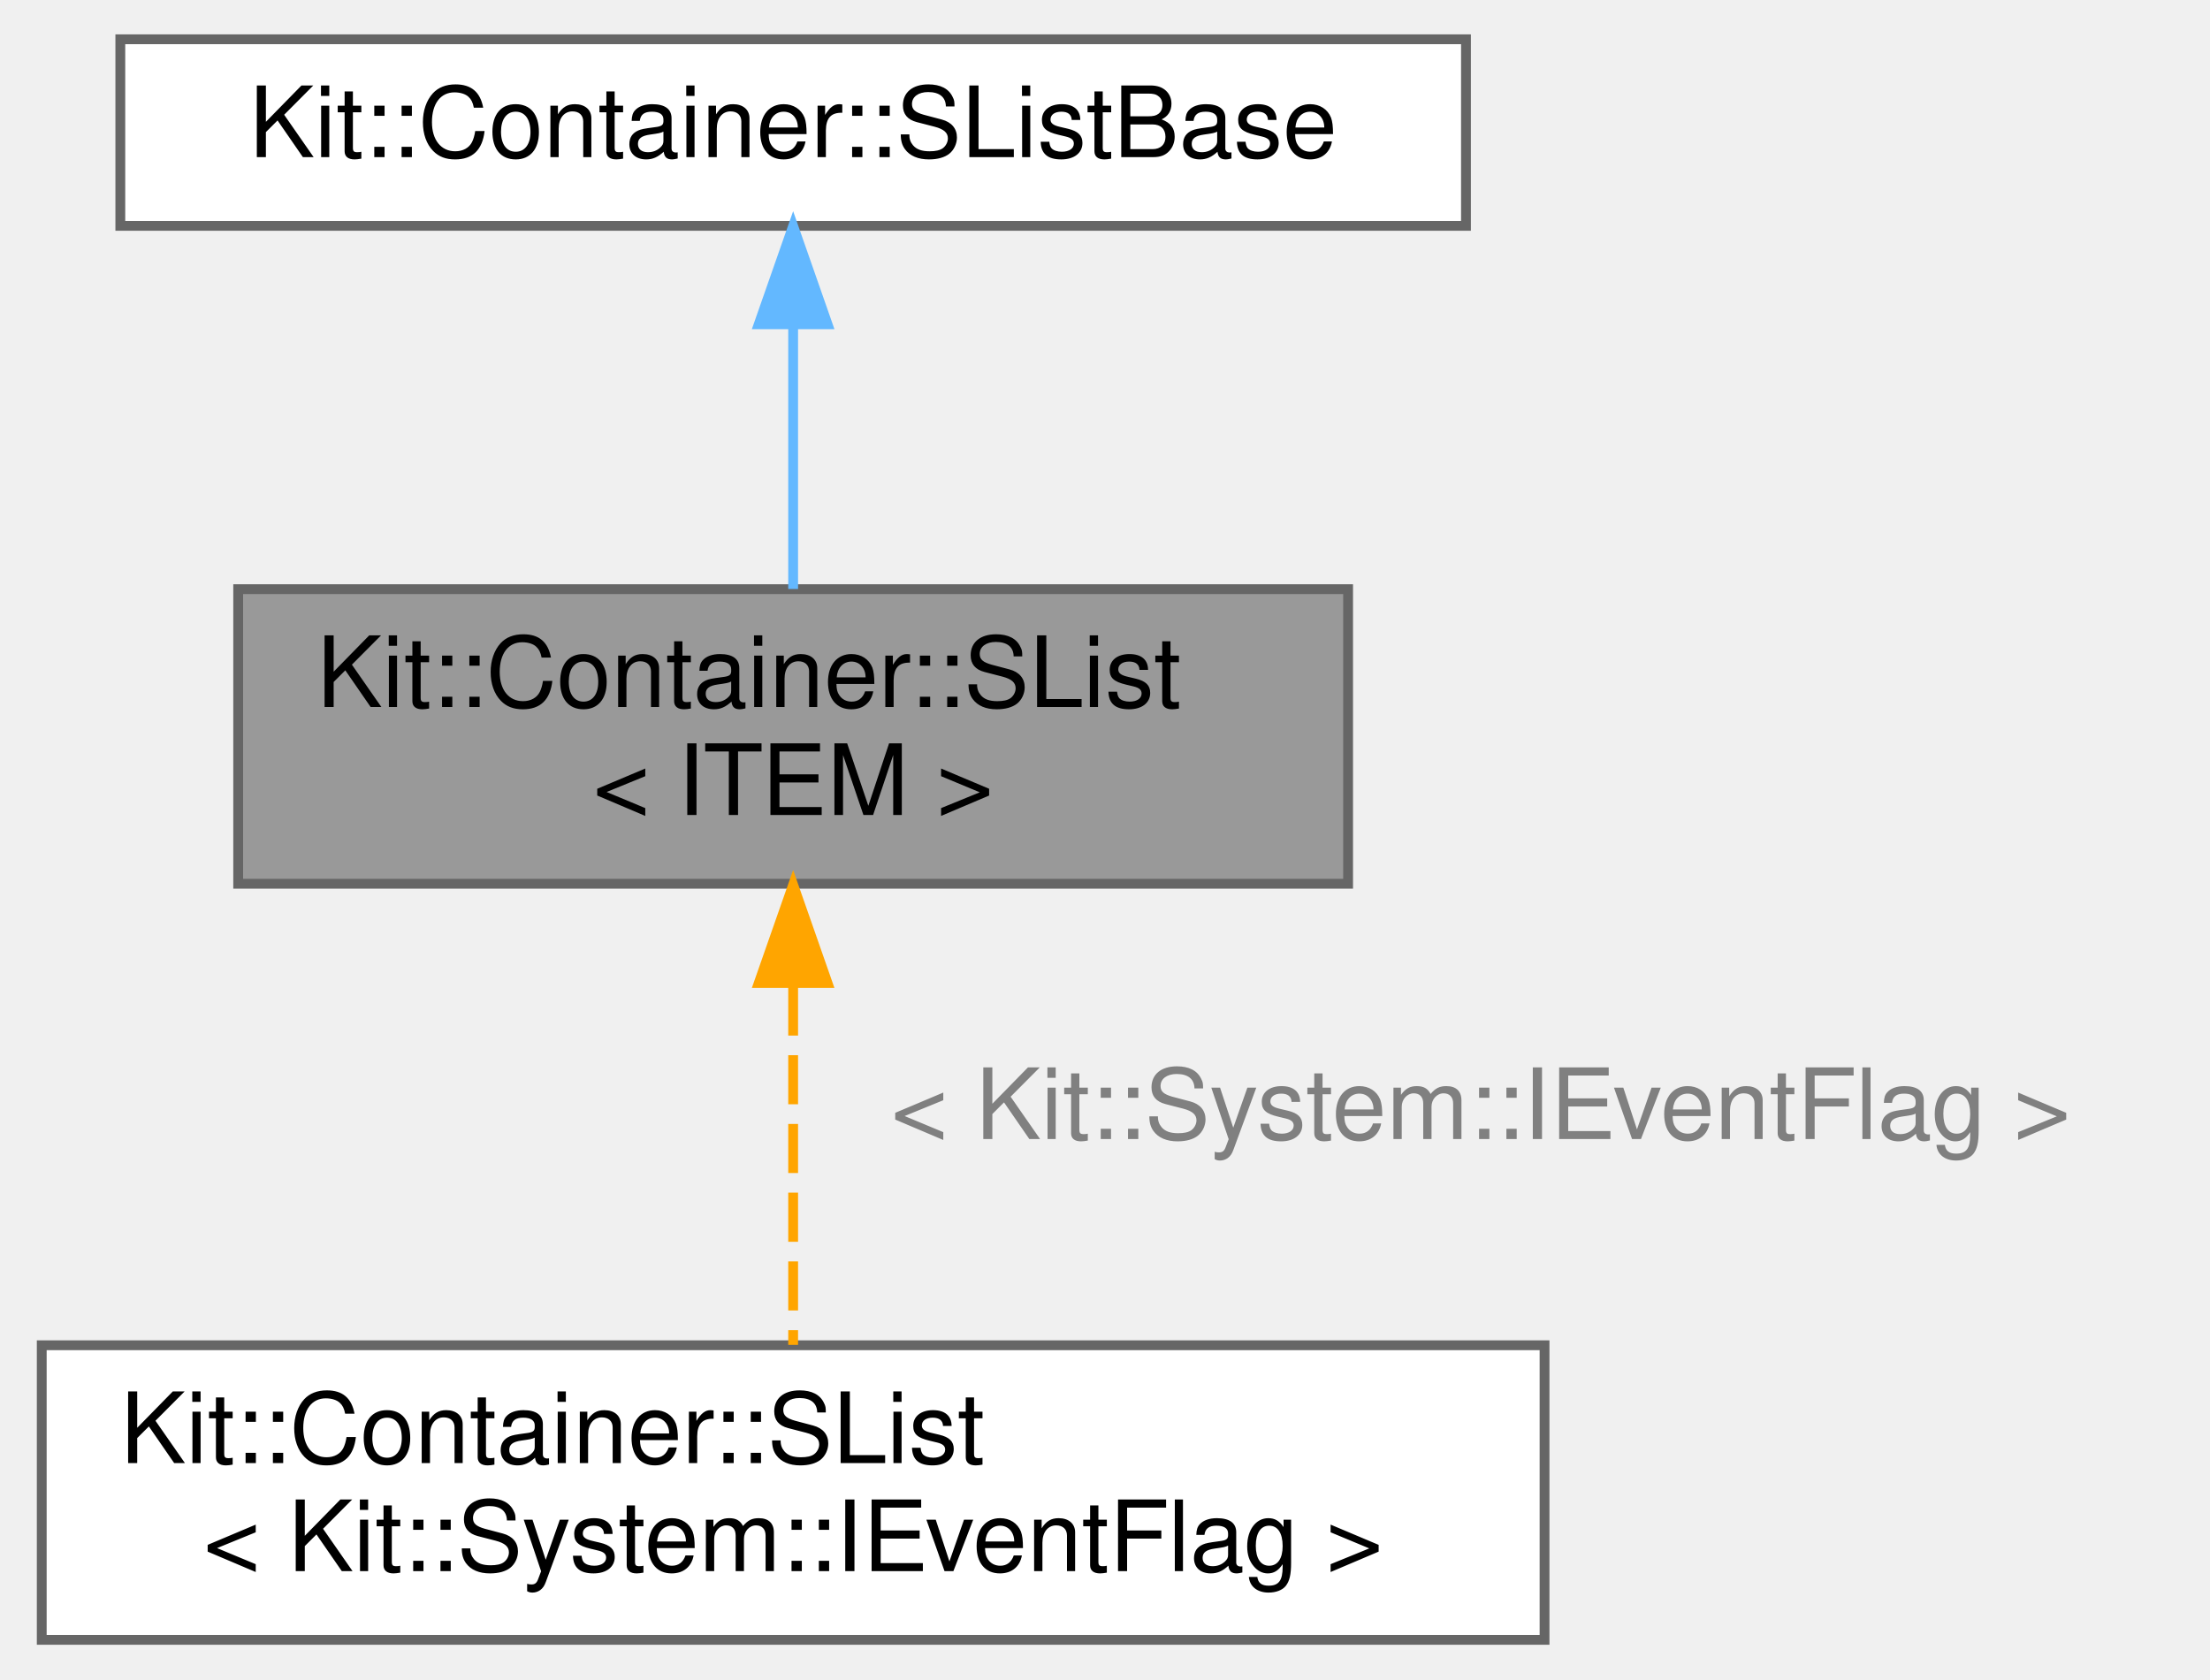
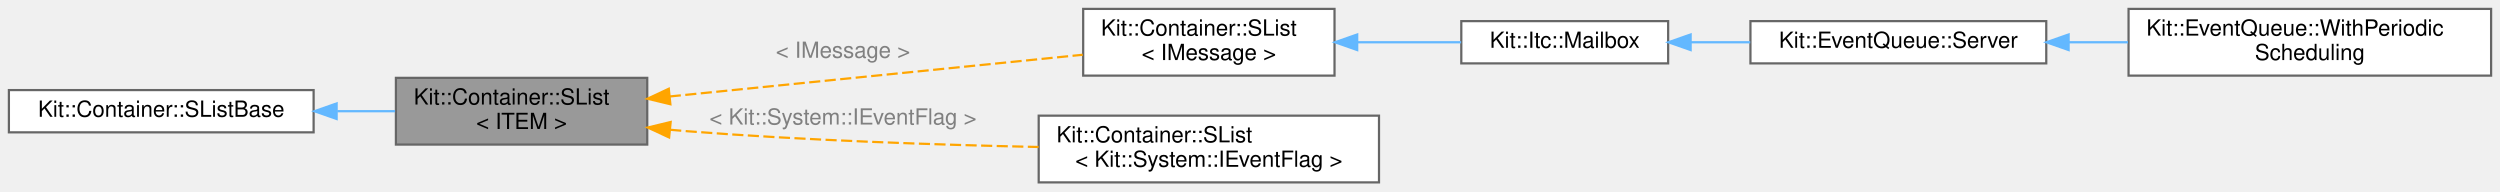
- <svg xmlns="http://www.w3.org/2000/svg" xmlns:xlink="http://www.w3.org/1999/xlink" width="225pt" height="171pt" viewBox="0.00 0.00 224.50 171.00">
-   <g id="graph0" class="graph" transform="scale(1 1) rotate(0) translate(4 167)">
+ <svg xmlns="http://www.w3.org/2000/svg" xmlns:xlink="http://www.w3.org/1999/xlink" width="1124pt" height="86pt" viewBox="0.00 0.00 1124.00 86.00">
+   <g id="graph0" class="graph" transform="scale(1 1) rotate(0) translate(4 82)">
    <g id="Node000001" class="node">
      <g id="a_Node000001">
        <a xlink:title="This template class implements a singly linked list which maintains the ordering imposed on it by the...">
-           <polygon fill="#999999" stroke="#666666" points="133,-107 20,-107 20,-77 133,-77 133,-107" />
-           <text text-anchor="start" x="28" y="-95" font-family="Helvetica,sans-Serif" font-size="10.00">Kit::Container::SList</text>
-           <text text-anchor="middle" x="76.5" y="-84" font-family="Helvetica,sans-Serif" font-size="10.00">&lt; ITEM &gt;</text>
+           <polygon fill="#999999" stroke="#666666" points="287,-47 174,-47 174,-17 287,-17 287,-47" />
+           <text text-anchor="start" x="182" y="-35" font-family="Helvetica,sans-Serif" font-size="10.00">Kit::Container::SList</text>
+           <text text-anchor="middle" x="230.5" y="-24" font-family="Helvetica,sans-Serif" font-size="10.00">&lt; ITEM &gt;</text>
        </a>
      </g>
    </g>
    <g id="Node000003" class="node">
      <g id="a_Node000003">
        <a xlink:href="class_kit_1_1_container_1_1_s_list.html" target="_top" xlink:title=" ">
-           <polygon fill="white" stroke="#666666" points="153,-30 0,-30 0,0 153,0 153,-30" />
-           <text text-anchor="start" x="8" y="-18" font-family="Helvetica,sans-Serif" font-size="10.00">Kit::Container::SList</text>
-           <text text-anchor="middle" x="76.5" y="-7" font-family="Helvetica,sans-Serif" font-size="10.00">&lt; Kit::System::IEventFlag &gt;</text>
+           <polygon fill="white" stroke="#666666" points="596,-78 483,-78 483,-48 596,-48 596,-78" />
+           <text text-anchor="start" x="491" y="-66" font-family="Helvetica,sans-Serif" font-size="10.00">Kit::Container::SList</text>
+           <text text-anchor="middle" x="539.5" y="-55" font-family="Helvetica,sans-Serif" font-size="10.00">&lt; IMessage &gt;</text>
        </a>
      </g>
    </g>
    <g id="edge2_Node000001_Node000003" class="edge">
      <g id="a_edge2_Node000001_Node000003">
        <a xlink:title=" ">
-           <path fill="none" stroke="orange" stroke-dasharray="5,2" d="M76.5,-66.54C76.5,-54.45 76.5,-40.29 76.5,-30.04" />
-           <polygon fill="orange" stroke="orange" points="73,-66.89 76.5,-76.89 80,-66.89 73,-66.89" />
+           <path fill="none" stroke="orange" stroke-dasharray="5,2" d="M297.13,-38.63C352.39,-44.21 430.55,-52.1 482.8,-57.38" />
+           <polygon fill="orange" stroke="orange" points="297.4,-35.14 287.1,-37.61 296.69,-42.1 297.4,-35.14" />
        </a>
      </g>
-       <text text-anchor="middle" x="146.5" y="-51" font-family="Helvetica,sans-Serif" font-size="10.00" fill="grey"> &lt; Kit::System::IEventFlag &gt;</text>
+       <text text-anchor="middle" x="375" y="-56" font-family="Helvetica,sans-Serif" font-size="10.00" fill="grey"> &lt; IMessage &gt;</text>
+     </g>
+     <g id="Node000007" class="node">
+       <g id="a_Node000007">
+         <a xlink:href="class_kit_1_1_container_1_1_s_list.html" target="_top" xlink:title=" ">
+           <polygon fill="white" stroke="#666666" points="616,-30 463,-30 463,0 616,0 616,-30" />
+           <text text-anchor="start" x="471" y="-18" font-family="Helvetica,sans-Serif" font-size="10.00">Kit::Container::SList</text>
+           <text text-anchor="middle" x="539.5" y="-7" font-family="Helvetica,sans-Serif" font-size="10.00">&lt; Kit::System::IEventFlag &gt;</text>
+         </a>
+       </g>
+     </g>
+     <g id="edge6_Node000001_Node000007" class="edge">
+       <g id="a_edge6_Node000001_Node000007">
+         <a xlink:title=" ">
+           <path fill="none" stroke="orange" stroke-dasharray="5,2" d="M297.31,-23.66C299.91,-23.42 302.48,-23.2 305,-23 357.67,-18.88 417.19,-16.88 462.95,-15.91" />
+           <polygon fill="orange" stroke="orange" points="296.84,-20.19 287.23,-24.66 297.53,-27.15 296.84,-20.19" />
+         </a>
+       </g>
+       <text text-anchor="middle" x="375" y="-26" font-family="Helvetica,sans-Serif" font-size="10.00" fill="grey"> &lt; Kit::System::IEventFlag &gt;</text>
    </g>
    <g id="Node000002" class="node">
      <g id="a_Node000002">
        <a xlink:href="class_kit_1_1_container_1_1_s_list_base.html" target="_top" xlink:title="This protected base class implements a NON-TYPE-SAFE a singly linked list which maintains the orderin...">
-           <polygon fill="white" stroke="#666666" points="145,-163 8,-163 8,-144 145,-144 145,-163" />
-           <text text-anchor="middle" x="76.5" y="-151" font-family="Helvetica,sans-Serif" font-size="10.00">Kit::Container::SListBase</text>
+           <polygon fill="white" stroke="#666666" points="137,-41.5 0,-41.5 0,-22.5 137,-22.5 137,-41.5" />
+           <text text-anchor="middle" x="68.5" y="-29.5" font-family="Helvetica,sans-Serif" font-size="10.00">Kit::Container::SListBase</text>
        </a>
      </g>
    </g>
    <g id="edge1_Node000001_Node000002" class="edge">
      <g id="a_edge1_Node000001_Node000002">
        <a xlink:title=" ">
-           <path fill="none" stroke="#63b8ff" d="M76.5,-133.73C76.5,-125.09 76.5,-115 76.5,-107.02" />
-           <polygon fill="#63b8ff" stroke="#63b8ff" points="73,-133.98 76.5,-143.98 80,-133.98 73,-133.98" />
+           <path fill="none" stroke="#63b8ff" d="M147.62,-32C156.4,-32 165.22,-32 173.63,-32" />
+           <polygon fill="#63b8ff" stroke="#63b8ff" points="147.35,-28.5 137.35,-32 147.35,-35.5 147.35,-28.5" />
+         </a>
+       </g>
+     </g>
+     <g id="Node000004" class="node">
+       <g id="a_Node000004">
+         <a xlink:href="class_kit_1_1_itc_1_1_mailbox.html" target="_top" xlink:title="This mailbox class implements an Inter Thread Communications message queue.">
+           <polygon fill="white" stroke="#666666" points="746,-72.5 653,-72.5 653,-53.5 746,-53.5 746,-72.5" />
+           <text text-anchor="middle" x="699.5" y="-60.5" font-family="Helvetica,sans-Serif" font-size="10.00">Kit::Itc::Mailbox</text>
+         </a>
+       </g>
+     </g>
+     <g id="edge3_Node000003_Node000004" class="edge">
+       <g id="a_edge3_Node000003_Node000004">
+         <a xlink:title=" ">
+           <path fill="none" stroke="#63b8ff" d="M606.37,-63C622.04,-63 638.41,-63 652.93,-63" />
+           <polygon fill="#63b8ff" stroke="#63b8ff" points="606.2,-59.5 596.2,-63 606.2,-66.5 606.2,-59.5" />
+         </a>
+       </g>
+     </g>
+     <g id="Node000005" class="node">
+       <g id="a_Node000005">
+         <a xlink:href="class_kit_1_1_event_queue_1_1_server.html" target="_top" xlink:title="This concrete class extends the Kit::System::EventLoop interface to include processing events from Ev...">
+           <polygon fill="white" stroke="#666666" points="916,-72.5 783,-72.5 783,-53.5 916,-53.5 916,-72.5" />
+           <text text-anchor="middle" x="849.5" y="-60.5" font-family="Helvetica,sans-Serif" font-size="10.00">Kit::EventQueue::Server</text>
+         </a>
+       </g>
+     </g>
+     <g id="edge4_Node000004_Node000005" class="edge">
+       <g id="a_edge4_Node000004_Node000005">
+         <a xlink:title=" ">
+           <path fill="none" stroke="#63b8ff" d="M756.16,-63C764.89,-63 773.98,-63 782.91,-63" />
+           <polygon fill="#63b8ff" stroke="#63b8ff" points="756.11,-59.5 746.11,-63 756.11,-66.5 756.11,-59.5" />
+         </a>
+       </g>
+     </g>
+     <g id="Node000006" class="node">
+       <g id="a_Node000006">
+         <a xlink:href="class_kit_1_1_event_queue_1_1_with_periodic_scheduling.html" target="_top" xlink:title="This class extends the Kit::EventQueue::Server class to add periodic scheduling to an event based 'th...">
+           <polygon fill="white" stroke="#666666" points="1116,-78 953,-78 953,-48 1116,-48 1116,-78" />
+           <text text-anchor="start" x="961" y="-66" font-family="Helvetica,sans-Serif" font-size="10.00">Kit::EventQueue::WithPeriodic</text>
+           <text text-anchor="middle" x="1034.5" y="-55" font-family="Helvetica,sans-Serif" font-size="10.00">Scheduling</text>
+         </a>
+       </g>
+     </g>
+     <g id="edge5_Node000005_Node000006" class="edge">
+       <g id="a_edge5_Node000005_Node000006">
+         <a xlink:title=" ">
+           <path fill="none" stroke="#63b8ff" d="M926.22,-63C934.98,-63 943.93,-63 952.75,-63" />
+           <polygon fill="#63b8ff" stroke="#63b8ff" points="926.05,-59.5 916.05,-63 926.05,-66.5 926.05,-59.5" />
        </a>
      </g>
    </g>
  </g>
</svg>
